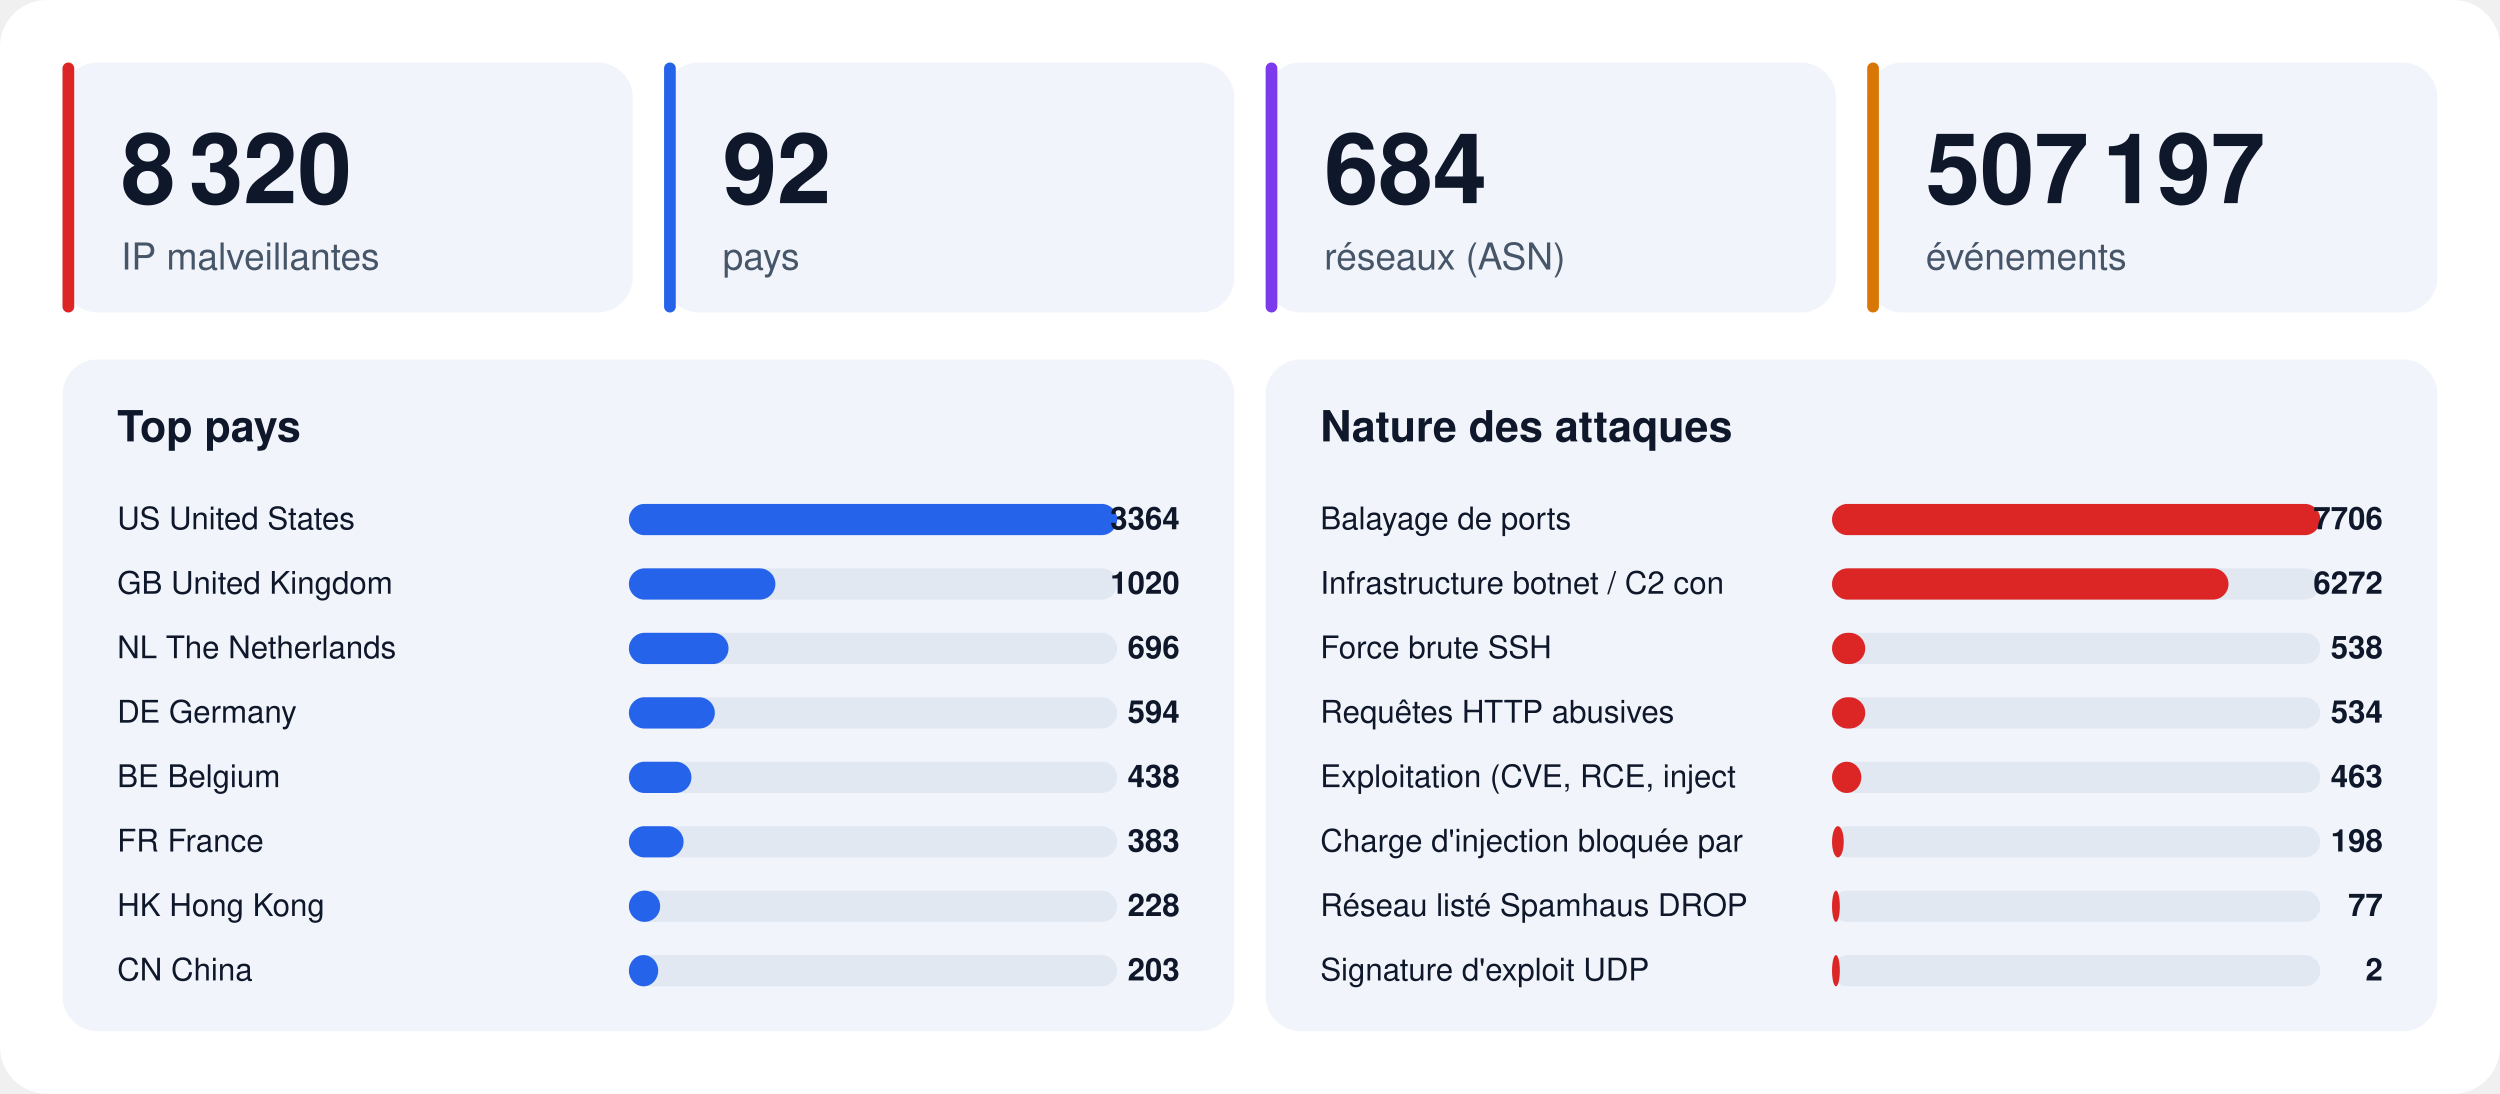
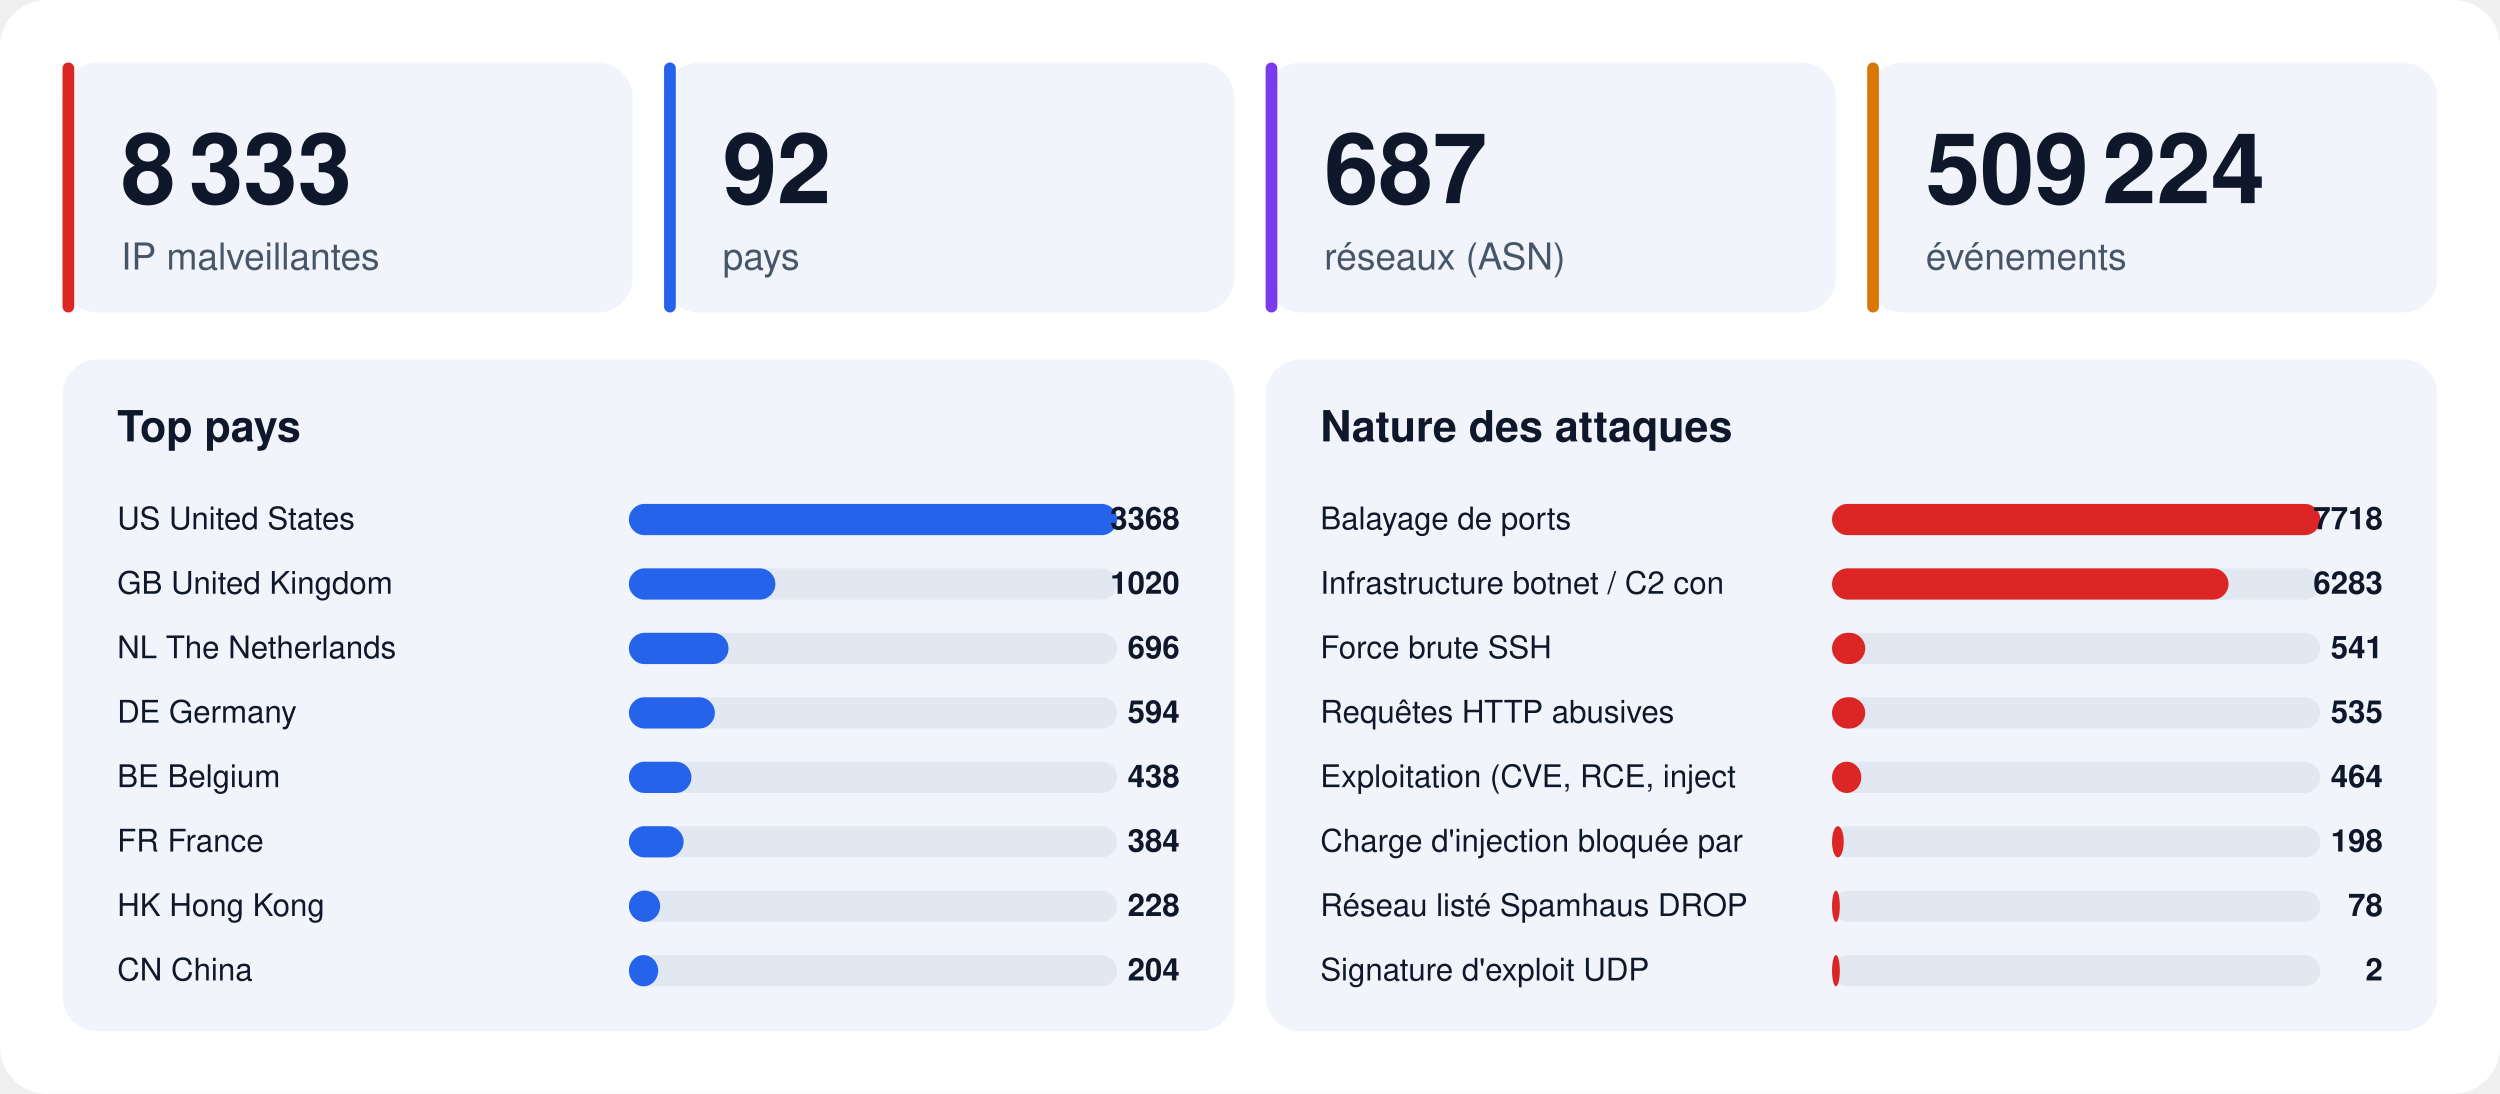
<svg xmlns="http://www.w3.org/2000/svg" width="1280" height="560" viewBox="0 0 1280 560" font-family="-apple-system,BlinkMacSystemFont,'Segoe UI',Helvetica,Arial,sans-serif">
  <rect width="1280" height="560" rx="24" fill="#ffffff" />
  <rect x="32" y="32" width="292" height="128" rx="18" fill="#f1f5fb" />
  <rect x="32" y="32" width="6" height="128" rx="3" fill="#dc2626" />
-   <text x="62" y="104" font-size="50" font-weight="800" fill="#0f172a">8 320</text>
+   <text x="62" y="104" font-size="50" font-weight="800" fill="#0f172a">8 333</text>
  <text x="62" y="138" font-size="19" fill="#475569">IP malveillantes</text>
  <rect x="340" y="32" width="292" height="128" rx="18" fill="#f1f5fb" />
  <rect x="340" y="32" width="6" height="128" rx="3" fill="#2563eb" />
  <text x="370" y="104" font-size="50" font-weight="800" fill="#0f172a">92</text>
  <text x="370" y="138" font-size="19" fill="#475569">pays</text>
  <rect x="648" y="32" width="292" height="128" rx="18" fill="#f1f5fb" />
  <rect x="648" y="32" width="6" height="128" rx="3" fill="#7c3aed" />
-   <text x="678" y="104" font-size="50" font-weight="800" fill="#0f172a">684</text>
+   <text x="678" y="104" font-size="50" font-weight="800" fill="#0f172a">687</text>
  <text x="678" y="138" font-size="19" fill="#475569">réseaux (ASN)</text>
  <rect x="956" y="32" width="292" height="128" rx="18" fill="#f1f5fb" />
  <rect x="956" y="32" width="6" height="128" rx="3" fill="#d97706" />
-   <text x="986" y="104" font-size="50" font-weight="800" fill="#0f172a">507 197</text>
+   <text x="986" y="104" font-size="50" font-weight="800" fill="#0f172a">509 224</text>
  <text x="986" y="138" font-size="19" fill="#475569">événements</text>
  <rect x="32" y="184" width="600" height="344" rx="18" fill="#f1f5fb" />
  <text x="60" y="226" font-size="22" font-weight="700" fill="#0f172a">Top pays</text>
  <text x="60" y="271" font-size="16" fill="#0f172a">US  United States</text>
  <rect x="322" y="258" width="250" height="16" rx="8" fill="#e2e8f2" />
  <rect x="322" y="258" width="250" height="16" rx="8" fill="#2563eb" />
-   <text x="604" y="271" font-size="16" font-weight="700" text-anchor="end" fill="#0f172a">3364</text>
+   <text x="604" y="271" font-size="16" font-weight="700" text-anchor="end" fill="#0f172a">3368</text>
  <text x="60" y="304" font-size="16" fill="#0f172a">GB  United Kingdom</text>
  <rect x="322" y="291" width="250" height="16" rx="8" fill="#e2e8f2" />
  <rect x="322" y="291" width="75" height="16" rx="8" fill="#2563eb" />
  <text x="604" y="304" font-size="16" font-weight="700" text-anchor="end" fill="#0f172a">1020</text>
  <text x="60" y="337" font-size="16" fill="#0f172a">NL  The Netherlands</text>
  <rect x="322" y="324" width="250" height="16" rx="8" fill="#e2e8f2" />
  <rect x="322" y="324" width="51" height="16" rx="8" fill="#2563eb" />
  <text x="604" y="337" font-size="16" font-weight="700" text-anchor="end" fill="#0f172a">696</text>
  <text x="60" y="370" font-size="16" fill="#0f172a">DE  Germany</text>
  <rect x="322" y="357" width="250" height="16" rx="8" fill="#e2e8f2" />
  <rect x="322" y="357" width="44" height="16" rx="8" fill="#2563eb" />
  <text x="604" y="370" font-size="16" font-weight="700" text-anchor="end" fill="#0f172a">594</text>
  <text x="60" y="403" font-size="16" fill="#0f172a">BE  Belgium</text>
  <rect x="322" y="390" width="250" height="16" rx="8" fill="#e2e8f2" />
  <rect x="322" y="390" width="32" height="16" rx="8" fill="#2563eb" />
  <text x="604" y="403" font-size="16" font-weight="700" text-anchor="end" fill="#0f172a">438</text>
  <text x="60" y="436" font-size="16" fill="#0f172a">FR  France</text>
  <rect x="322" y="423" width="250" height="16" rx="8" fill="#e2e8f2" />
  <rect x="322" y="423" width="28" height="16" rx="8" fill="#2563eb" />
-   <text x="604" y="436" font-size="16" font-weight="700" text-anchor="end" fill="#0f172a">383</text>
+   <text x="604" y="436" font-size="16" font-weight="700" text-anchor="end" fill="#0f172a">384</text>
  <text x="60" y="469" font-size="16" fill="#0f172a">HK  Hong Kong</text>
  <rect x="322" y="456" width="250" height="16" rx="8" fill="#e2e8f2" />
  <rect x="322" y="456" width="16" height="16" rx="8" fill="#2563eb" />
  <text x="604" y="469" font-size="16" font-weight="700" text-anchor="end" fill="#0f172a">228</text>
  <text x="60" y="502" font-size="16" fill="#0f172a">CN  China</text>
  <rect x="322" y="489" width="250" height="16" rx="8" fill="#e2e8f2" />
  <rect x="322" y="489" width="15" height="16" rx="8" fill="#2563eb" />
-   <text x="604" y="502" font-size="16" font-weight="700" text-anchor="end" fill="#0f172a">203</text>
+   <text x="604" y="502" font-size="16" font-weight="700" text-anchor="end" fill="#0f172a">204</text>
  <rect x="648" y="184" width="600" height="344" rx="18" fill="#f1f5fb" />
  <text x="676" y="226" font-size="22" font-weight="700" fill="#0f172a">Nature des attaques</text>
  <text x="676" y="271" font-size="16" fill="#0f172a">Balayage de ports</text>
  <rect x="938" y="258" width="250" height="16" rx="8" fill="#e2e8f2" />
  <rect x="938" y="258" width="250" height="16" rx="8" fill="#dc2626" />
-   <text x="1220" y="271" font-size="16" font-weight="700" text-anchor="end" fill="#0f172a">7706</text>
+   <text x="1220" y="271" font-size="16" font-weight="700" text-anchor="end" fill="#0f172a">7718</text>
  <text x="676" y="304" font-size="16" fill="#0f172a">Infrastructure botnet / C2 con</text>
  <rect x="938" y="291" width="250" height="16" rx="8" fill="#e2e8f2" />
  <rect x="938" y="291" width="203" height="16" rx="8" fill="#dc2626" />
-   <text x="1220" y="304" font-size="16" font-weight="700" text-anchor="end" fill="#0f172a">6272</text>
+   <text x="1220" y="304" font-size="16" font-weight="700" text-anchor="end" fill="#0f172a">6283</text>
  <text x="676" y="337" font-size="16" fill="#0f172a">Force brute SSH</text>
  <rect x="938" y="324" width="250" height="16" rx="8" fill="#e2e8f2" />
  <rect x="938" y="324" width="17" height="16" rx="8" fill="#dc2626" />
-   <text x="1220" y="337" font-size="16" font-weight="700" text-anchor="end" fill="#0f172a">538</text>
+   <text x="1220" y="337" font-size="16" font-weight="700" text-anchor="end" fill="#0f172a">541</text>
  <text x="676" y="370" font-size="16" fill="#0f172a">Requêtes HTTP abusives</text>
  <rect x="938" y="357" width="250" height="16" rx="8" fill="#e2e8f2" />
  <rect x="938" y="357" width="17" height="16" rx="8" fill="#dc2626" />
-   <text x="1220" y="370" font-size="16" font-weight="700" text-anchor="end" fill="#0f172a">534</text>
+   <text x="1220" y="370" font-size="16" font-weight="700" text-anchor="end" fill="#0f172a">535</text>
  <text x="676" y="403" font-size="16" fill="#0f172a">Exploitation (CVE, RCE, inject</text>
  <rect x="938" y="390" width="250" height="16" rx="8" fill="#e2e8f2" />
  <rect x="938" y="390" width="15" height="16" rx="8" fill="#dc2626" />
-   <text x="1220" y="403" font-size="16" font-weight="700" text-anchor="end" fill="#0f172a">463</text>
+   <text x="1220" y="403" font-size="16" font-weight="700" text-anchor="end" fill="#0f172a">464</text>
  <text x="676" y="436" font-size="16" fill="#0f172a">Charge d'injection bloquée par</text>
  <rect x="938" y="423" width="250" height="16" rx="8" fill="#e2e8f2" />
  <rect x="938" y="423" width="6" height="16" rx="8" fill="#dc2626" />
  <text x="1220" y="436" font-size="16" font-weight="700" text-anchor="end" fill="#0f172a">198</text>
  <text x="676" y="469" font-size="16" fill="#0f172a">Réseau listé Spamhaus DROP</text>
  <rect x="938" y="456" width="250" height="16" rx="8" fill="#e2e8f2" />
  <rect x="938" y="456" width="4" height="16" rx="8" fill="#dc2626" />
-   <text x="1220" y="469" font-size="16" font-weight="700" text-anchor="end" fill="#0f172a">77</text>
+   <text x="1220" y="469" font-size="16" font-weight="700" text-anchor="end" fill="#0f172a">78</text>
  <text x="676" y="502" font-size="16" fill="#0f172a">Signature d'exploit UDP</text>
  <rect x="938" y="489" width="250" height="16" rx="8" fill="#e2e8f2" />
  <rect x="938" y="489" width="4" height="16" rx="8" fill="#dc2626" />
  <text x="1220" y="502" font-size="16" font-weight="700" text-anchor="end" fill="#0f172a">2</text>
</svg>
